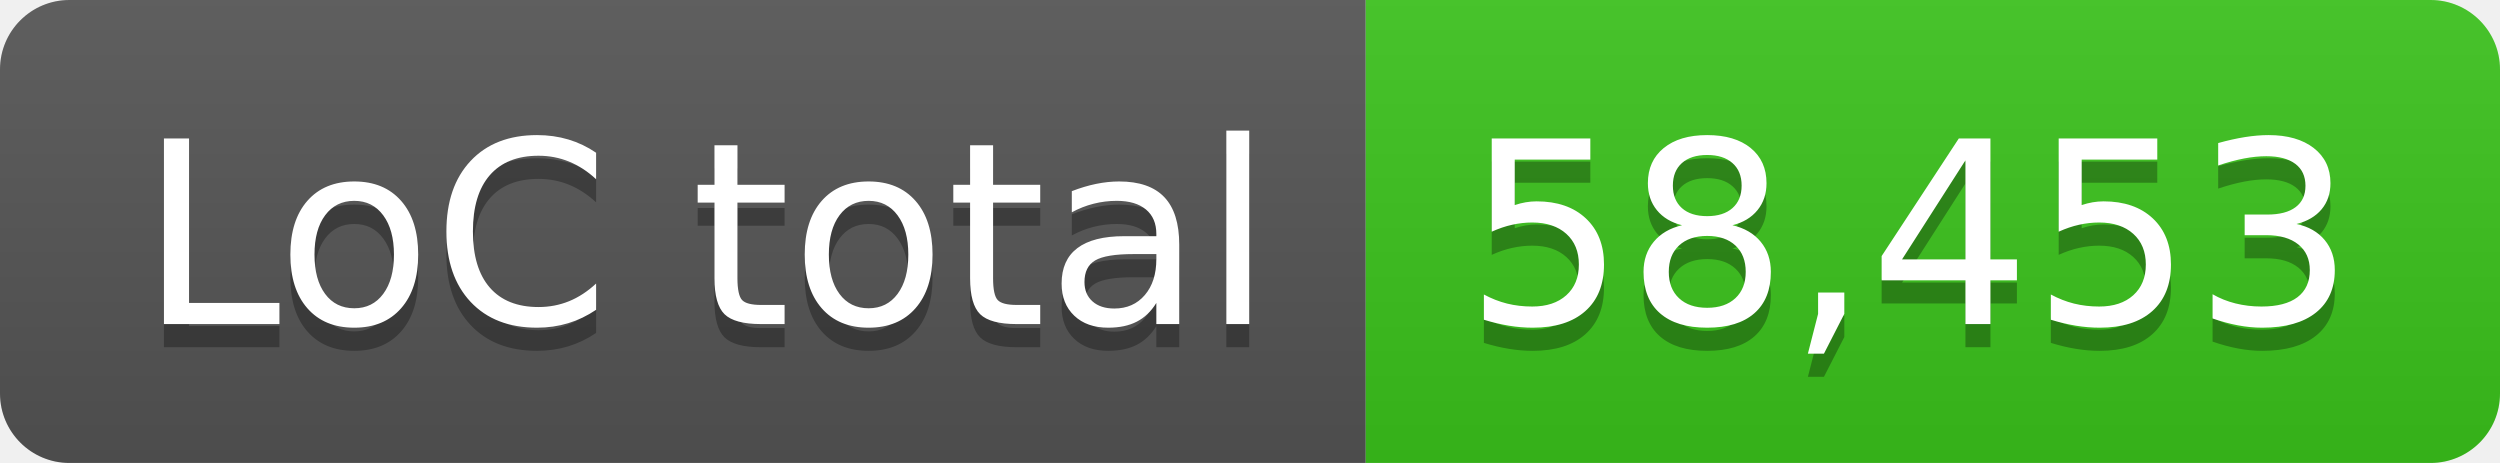
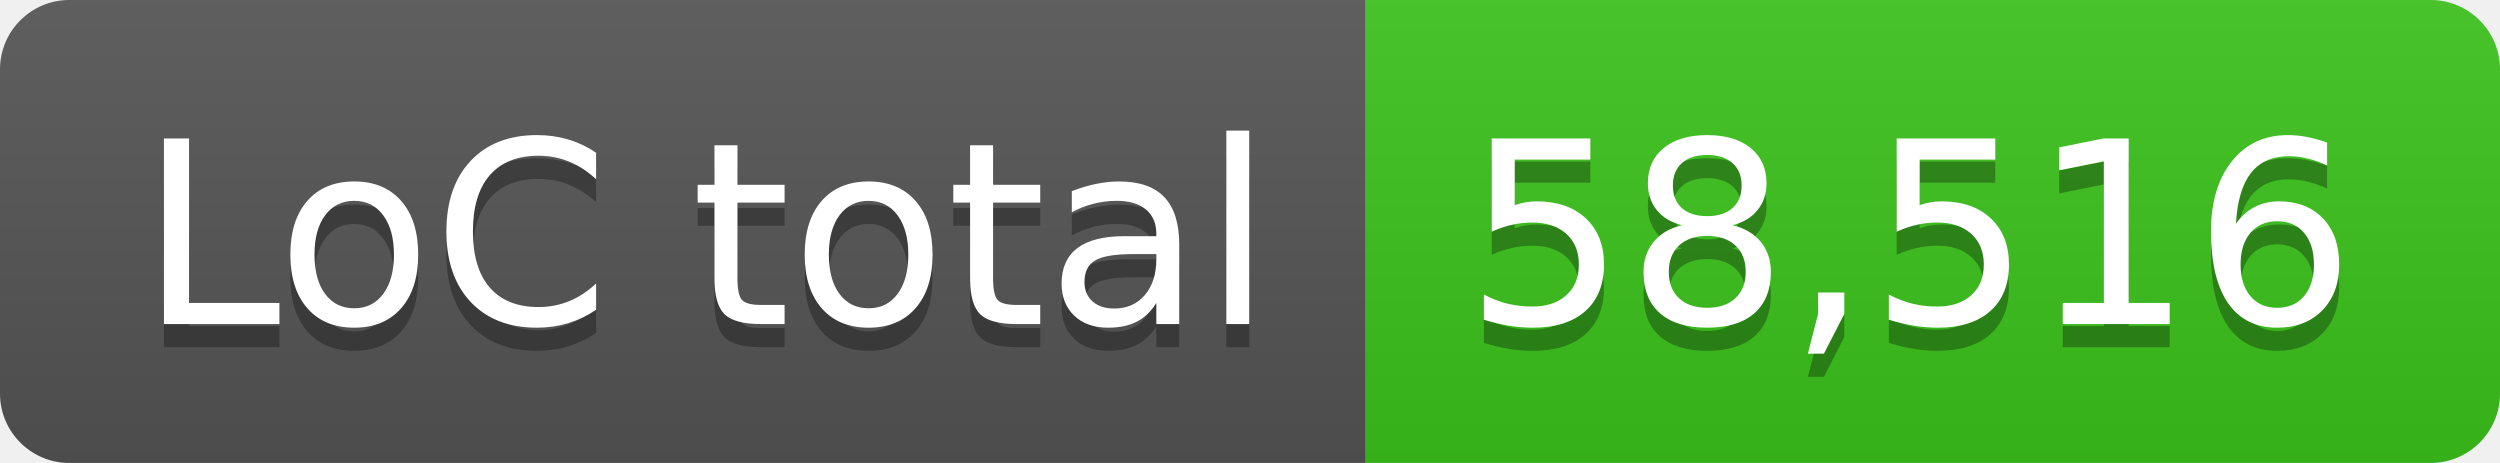
- <svg xmlns="http://www.w3.org/2000/svg" width="108" height="20" role="img" aria-label="LoC total: 58,453">
+ <svg xmlns="http://www.w3.org/2000/svg" width="108" height="20" role="img" aria-label="LoC total: 58,516">
  <linearGradient id="s" x2="0" y2="100%">
    <stop offset="0" stop-color="#bbb" stop-opacity=".1" />
    <stop offset="1" stop-opacity=".1" />
  </linearGradient>
  <clipPath id="r">
    <rect width="108" height="20" rx="3" fill="#fff" />
  </clipPath>
  <g clip-path="url(#r)">
    <rect width="59" height="20" fill="#555" />
    <rect x="59" width="49" height="20" fill="#3bc41c" />
    <rect width="108" height="20" fill="url(#s)" />
  </g>
  <g fill="#fff" text-anchor="middle" font-family="Verdana,Geneva,DejaVu Sans,sans-serif" text-rendering="geometricPrecision" font-size="110">
    <text aria-hidden="true" x="305" y="150" fill="#010101" fill-opacity=".3" transform="scale(.1)" textLength="490">LoC total</text>
    <text x="305" y="140" transform="scale(.1)" fill="#fff" textLength="490">LoC total</text>
-     <text aria-hidden="true" x="825" y="150" fill="#010101" fill-opacity=".3" transform="scale(.1)" textLength="390">58,453</text>
-     <text x="825" y="140" transform="scale(.1)" fill="#fff" textLength="390">58,453</text>
+     <text aria-hidden="true" x="825" y="150" fill="#010101" fill-opacity=".3" transform="scale(.1)" textLength="390">58,516</text>
+     <text x="825" y="140" transform="scale(.1)" fill="#fff" textLength="390">58,516</text>
  </g>
</svg>
